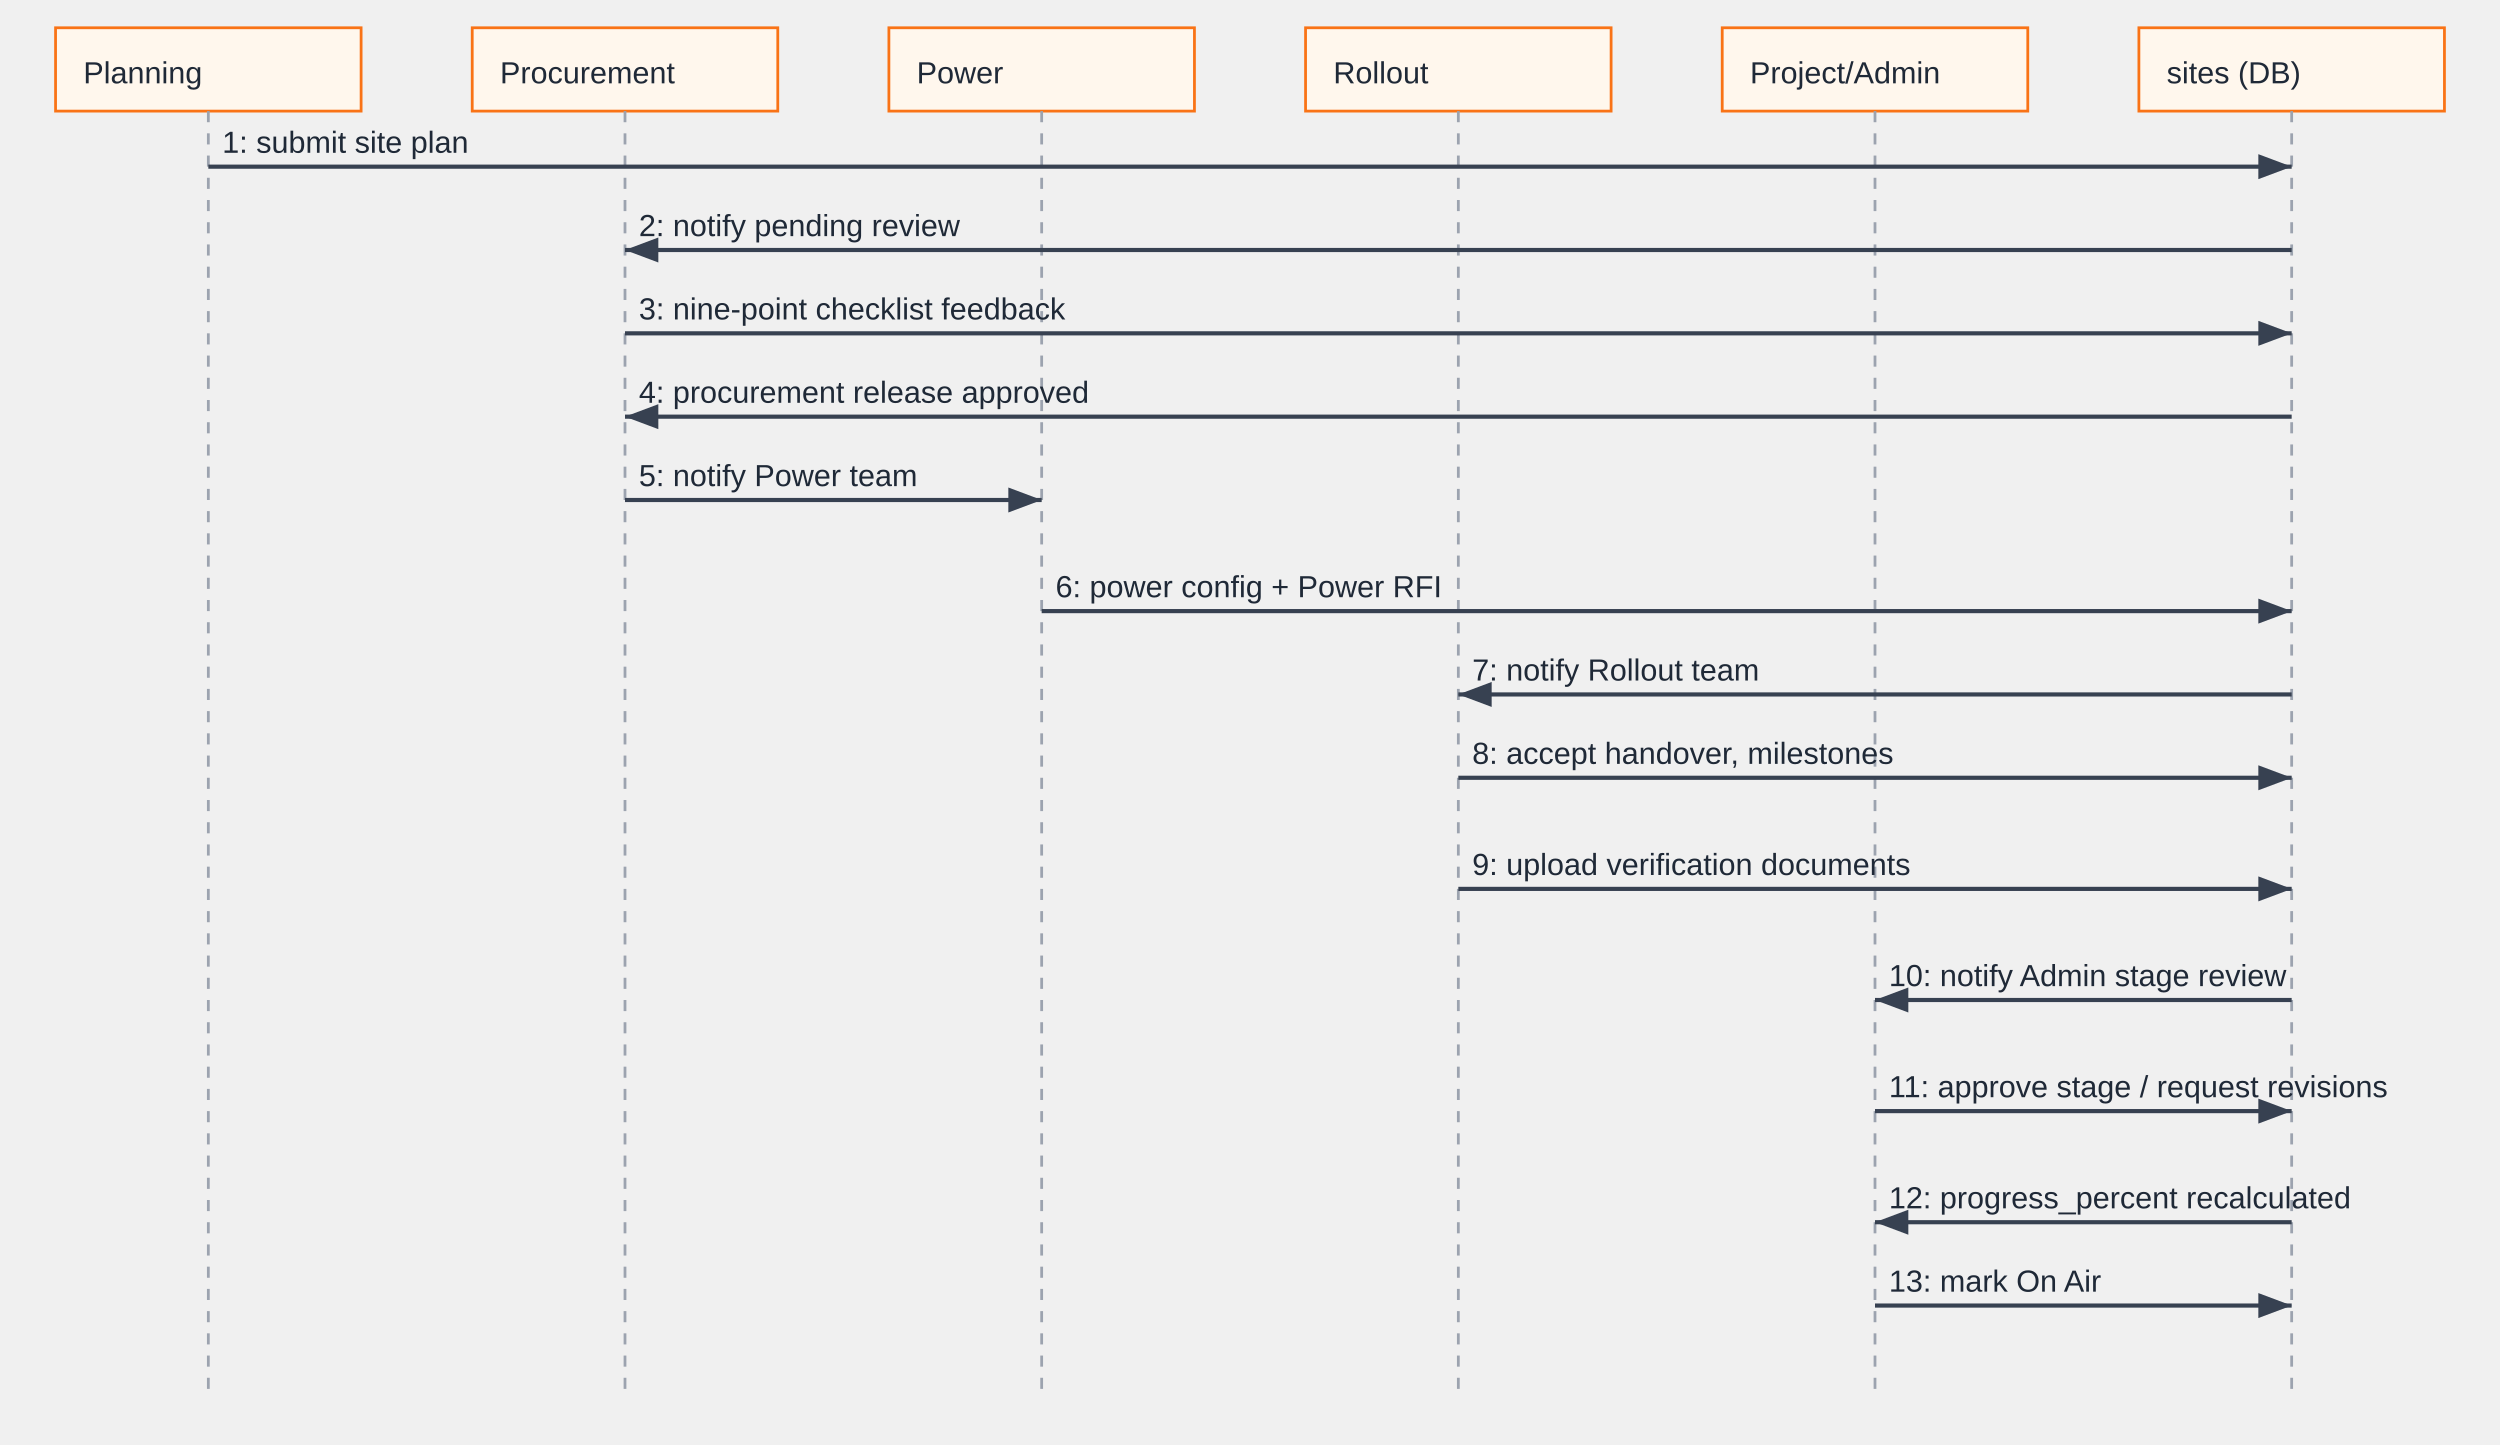
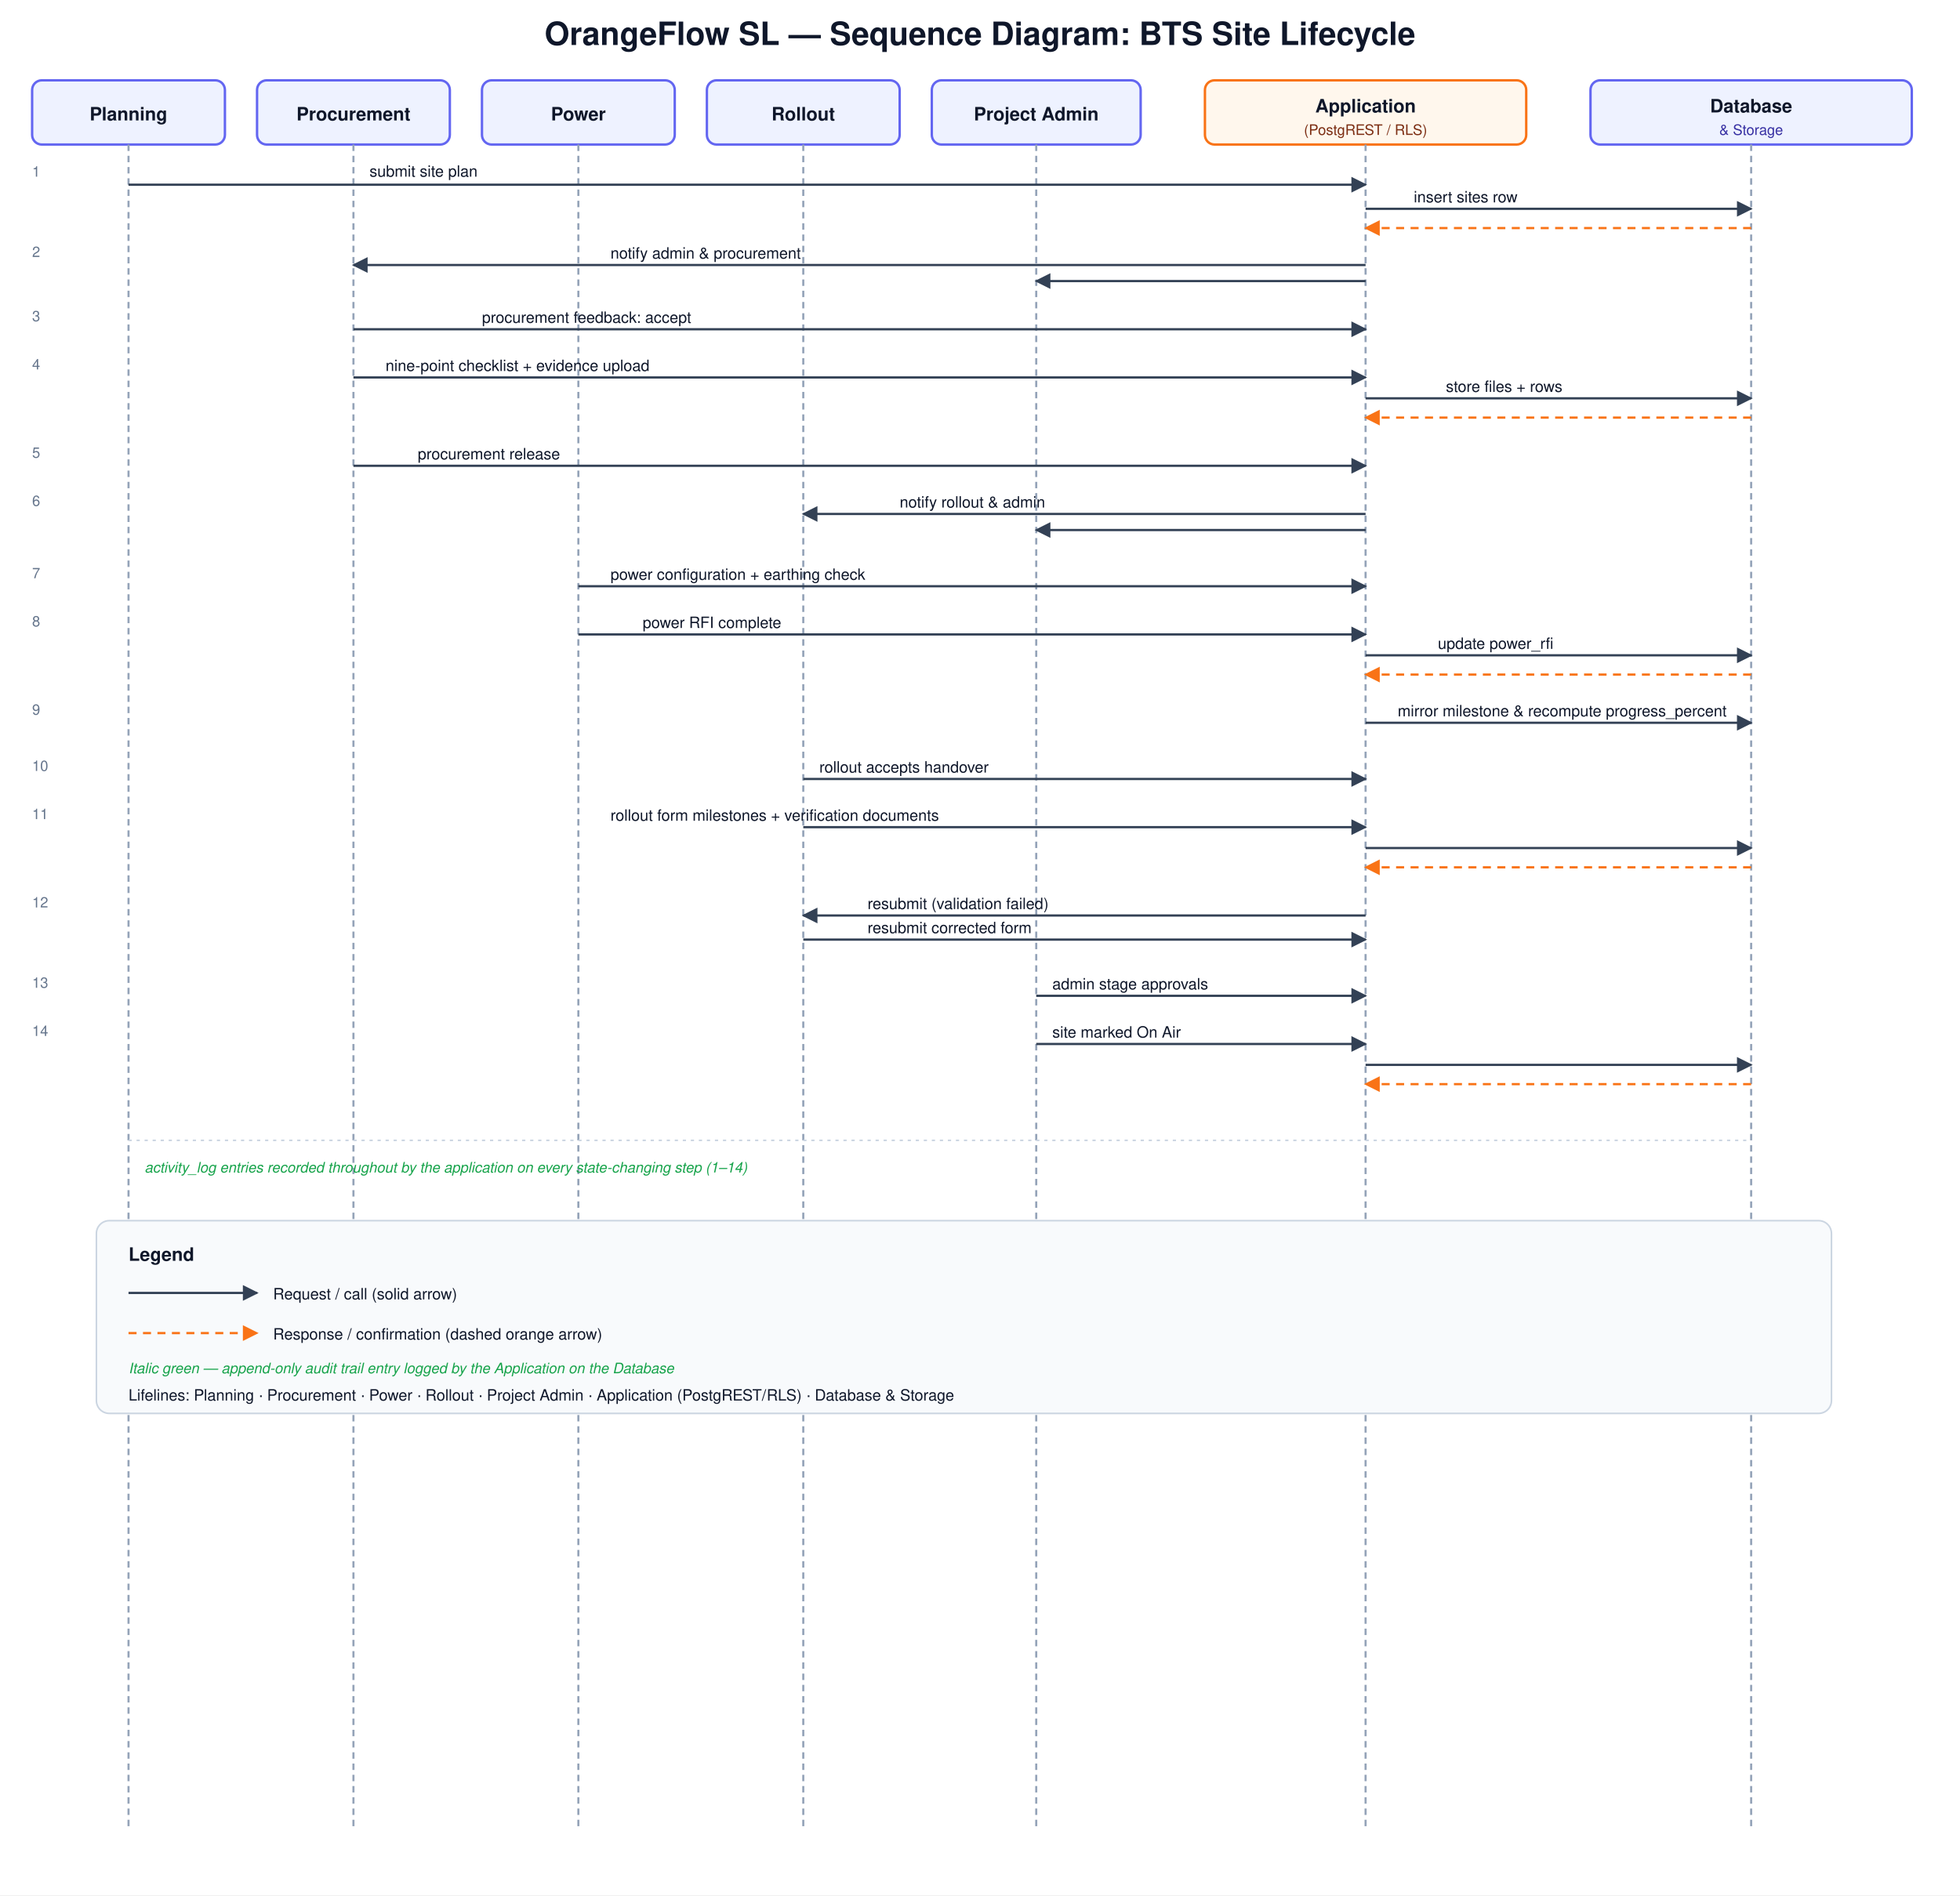
- <svg xmlns="http://www.w3.org/2000/svg" viewBox="0 0 900 520" font-family="Arial, sans-serif">
-   <style>.a{fill:#fff7ed;stroke:#f97316;} .t{font-size:11px;fill:#1f2937;} .l{stroke:#9ca3af;stroke-dasharray:4;} .m{stroke:#374151;stroke-width:1.5;marker-end:url(#c);}</style>
+ <svg xmlns="http://www.w3.org/2000/svg" viewBox="0 0 1220 1180" font-family="'Segoe UI', Helvetica, Arial, sans-serif">
  <defs>
-     <marker id="c" markerWidth="10" markerHeight="10" refX="8" refY="3" orient="auto">
-       <path d="M0,0 L8,3 L0,6 Z" fill="#374151" />
+     <marker id="arrow" viewBox="0 0 10 10" refX="9" refY="5" markerWidth="7" markerHeight="7" orient="auto-start-reverse">
+       <path d="M0,0 L10,5 L0,10 z" fill="#334155" />
    </marker>
+     <marker id="arrowOrange" viewBox="0 0 10 10" refX="9" refY="5" markerWidth="7" markerHeight="7" orient="auto-start-reverse">
+       <path d="M0,0 L10,5 L0,10 z" fill="#f97316" />
+     </marker>
+     <style>
+       .title{font-size:20px;font-weight:700;fill:#0f172a}
+       .actor{fill:#eef2ff;stroke:#6366f1;stroke-width:1.5}
+       .life{stroke:#94a3b8;stroke-width:1.3;stroke-dasharray:4 3}
+       .lbl{font-size:11.5px;fill:#0f172a;font-weight:700}
+       .msg{stroke:#334155;stroke-width:1.4;fill:none}
+       .ret{stroke:#f97316;stroke-width:1.4;fill:none;stroke-dasharray:5 4}
+       .mtxt{font-size:9.7px;fill:#0f172a}
+       .num{font-size:9px;fill:#64748b}
+       .actlog{font-size:9px;fill:#16a34a;font-style:italic}
+     </style>
  </defs>
+   <rect width="1220" height="1180" fill="#ffffff" />
+   <text class="title" x="610" y="28" text-anchor="middle">OrangeFlow SL — Sequence Diagram: BTS Site Lifecycle</text>
  <g>
-     <rect x="20" y="10" width="110" height="30" class="a" />
-     <text x="30" y="30" class="t">Planning</text>
-     <rect x="170" y="10" width="110" height="30" class="a" />
-     <text x="180" y="30" class="t">Procurement</text>
-     <rect x="320" y="10" width="110" height="30" class="a" />
-     <text x="330" y="30" class="t">Power</text>
-     <rect x="470" y="10" width="110" height="30" class="a" />
-     <text x="480" y="30" class="t">Rollout</text>
-     <rect x="620" y="10" width="110" height="30" class="a" />
-     <text x="630" y="30" class="t">Project/Admin</text>
-     <rect x="770" y="10" width="110" height="30" class="a" />
-     <text x="780" y="30" class="t">sites (DB)</text>
+     <rect x="20" y="50" width="120" height="40" class="actor" rx="6" ry="6" />
+     <text class="lbl" x="80" y="75" text-anchor="middle">Planning</text>
+     <line x1="80" y1="90" x2="80" y2="1140" class="life" />
+     <rect x="160" y="50" width="120" height="40" class="actor" rx="6" ry="6" />
+     <text class="lbl" x="220" y="75" text-anchor="middle">Procurement</text>
+     <line x1="220" y1="90" x2="220" y2="1140" class="life" />
+     <rect x="300" y="50" width="120" height="40" class="actor" rx="6" ry="6" />
+     <text class="lbl" x="360" y="75" text-anchor="middle">Power</text>
+     <line x1="360" y1="90" x2="360" y2="1140" class="life" />
+     <rect x="440" y="50" width="120" height="40" class="actor" rx="6" ry="6" />
+     <text class="lbl" x="500" y="75" text-anchor="middle">Rollout</text>
+     <line x1="500" y1="90" x2="500" y2="1140" class="life" />
+     <rect x="580" y="50" width="130" height="40" class="actor" rx="6" ry="6" />
+     <text class="lbl" x="645" y="75" text-anchor="middle">Project Admin</text>
+     <line x1="645" y1="90" x2="645" y2="1140" class="life" />
+     <rect x="750" y="50" width="200" height="40" fill="#fff7ed" stroke="#f97316" stroke-width="1.5" rx="6" ry="6" />
+     <text class="lbl" x="850" y="70" text-anchor="middle">Application</text>
+     <text style="font-size:9px;fill:#7c2d12" x="850" y="84" text-anchor="middle">(PostgREST / RLS)</text>
+     <line x1="850" y1="90" x2="850" y2="1140" class="life" />
+     <rect x="990" y="50" width="200" height="40" class="actor" rx="6" ry="6" />
+     <text class="lbl" x="1090" y="70" text-anchor="middle">Database</text>
+     <text style="font-size:9px;fill:#3730a3" x="1090" y="84" text-anchor="middle">&amp; Storage</text>
+     <line x1="1090" y1="90" x2="1090" y2="1140" class="life" />
  </g>
-   <line x1="75" y1="40" x2="75" y2="500" class="l" />
-   <line x1="225" y1="40" x2="225" y2="500" class="l" />
-   <line x1="375" y1="40" x2="375" y2="500" class="l" />
-   <line x1="525" y1="40" x2="525" y2="500" class="l" />
-   <line x1="675" y1="40" x2="675" y2="500" class="l" />
-   <line x1="825" y1="40" x2="825" y2="500" class="l" />
-   <line x1="75" y1="60" x2="825" y2="60" class="m" />
-   <text x="80" y="55" class="t">1: submit site plan</text>
-   <line x1="825" y1="90" x2="225" y2="90" class="m" />
-   <text x="230" y="85" class="t">2: notify pending review</text>
-   <line x1="225" y1="120" x2="825" y2="120" class="m" />
-   <text x="230" y="115" class="t">3: nine-point checklist feedback</text>
-   <line x1="825" y1="150" x2="225" y2="150" class="m" />
-   <text x="230" y="145" class="t">4: procurement release approved</text>
-   <line x1="225" y1="180" x2="375" y2="180" class="m" />
-   <text x="230" y="175" class="t">5: notify Power team</text>
-   <line x1="375" y1="220" x2="825" y2="220" class="m" />
-   <text x="380" y="215" class="t">6: power config + Power RFI</text>
-   <line x1="825" y1="250" x2="525" y2="250" class="m" />
-   <text x="530" y="245" class="t">7: notify Rollout team</text>
-   <line x1="525" y1="280" x2="825" y2="280" class="m" />
-   <text x="530" y="275" class="t">8: accept handover, milestones</text>
-   <line x1="525" y1="320" x2="825" y2="320" class="m" />
-   <text x="530" y="315" class="t">9: upload verification documents</text>
-   <line x1="825" y1="360" x2="675" y2="360" class="m" />
-   <text x="680" y="355" class="t">10: notify Admin stage review</text>
-   <line x1="675" y1="400" x2="825" y2="400" class="m" />
-   <text x="680" y="395" class="t">11: approve stage / request revisions</text>
-   <line x1="825" y1="440" x2="675" y2="440" class="m" />
-   <text x="680" y="435" class="t">12: progress_percent recalculated</text>
-   <line x1="675" y1="470" x2="825" y2="470" class="m" />
-   <text x="680" y="465" class="t">13: mark On Air</text>
+   <g>
+     <text class="num" x="20" y="110">1</text>
+     <path class="msg" d="M80,115 L850,115" marker-end="url(#arrow)" />
+     <text class="mtxt" x="230" y="110">submit site plan</text>
+     <path class="msg" d="M850,130 L1090,130" marker-end="url(#arrow)" />
+     <text class="mtxt" x="880" y="126">insert sites row</text>
+     <path class="ret" d="M1090,142 L850,142" marker-end="url(#arrowOrange)" />
+     <text class="num" x="20" y="160">2</text>
+     <path class="msg" d="M850,165 L220,165" marker-end="url(#arrow)" />
+     <text class="mtxt" x="380" y="161">notify admin &amp; procurement</text>
+     <path class="msg" d="M850,175 L645,175" marker-end="url(#arrow)" />
+     <text class="num" x="20" y="200">3</text>
+     <path class="msg" d="M220,205 L850,205" marker-end="url(#arrow)" />
+     <text class="mtxt" x="300" y="201">procurement feedback: accept</text>
+     <text class="num" x="20" y="230">4</text>
+     <path class="msg" d="M220,235 L850,235" marker-end="url(#arrow)" />
+     <text class="mtxt" x="240" y="231">nine-point checklist + evidence upload</text>
+     <path class="msg" d="M850,248 L1090,248" marker-end="url(#arrow)" />
+     <text class="mtxt" x="900" y="244">store files + rows</text>
+     <path class="ret" d="M1090,260 L850,260" marker-end="url(#arrowOrange)" />
+     <text class="num" x="20" y="285">5</text>
+     <path class="msg" d="M220,290 L850,290" marker-end="url(#arrow)" />
+     <text class="mtxt" x="260" y="286">procurement release</text>
+     <text class="num" x="20" y="315">6</text>
+     <path class="msg" d="M850,320 L500,320" marker-end="url(#arrow)" />
+     <text class="mtxt" x="560" y="316">notify rollout &amp; admin</text>
+     <path class="msg" d="M850,330 L645,330" marker-end="url(#arrow)" />
+     <text class="num" x="20" y="360">7</text>
+     <path class="msg" d="M360,365 L850,365" marker-end="url(#arrow)" />
+     <text class="mtxt" x="380" y="361">power configuration + earthing check</text>
+     <text class="num" x="20" y="390">8</text>
+     <path class="msg" d="M360,395 L850,395" marker-end="url(#arrow)" />
+     <text class="mtxt" x="400" y="391">power RFI complete</text>
+     <path class="msg" d="M850,408 L1090,408" marker-end="url(#arrow)" />
+     <text class="mtxt" x="895" y="404">update power_rfi</text>
+     <path class="ret" d="M1090,420 L850,420" marker-end="url(#arrowOrange)" />
+     <text class="num" x="20" y="445">9</text>
+     <path class="msg" d="M850,450 L1090,450" marker-end="url(#arrow)" />
+     <text class="mtxt" x="870" y="446">mirror milestone &amp; recompute progress_percent</text>
+     <text class="num" x="20" y="480">10</text>
+     <path class="msg" d="M500,485 L850,485" marker-end="url(#arrow)" />
+     <text class="mtxt" x="510" y="481">rollout accepts handover</text>
+     <text class="num" x="20" y="510">11</text>
+     <path class="msg" d="M500,515 L850,515" marker-end="url(#arrow)" />
+     <text class="mtxt" x="380" y="511">rollout form milestones + verification documents</text>
+     <path class="msg" d="M850,528 L1090,528" marker-end="url(#arrow)" />
+     <path class="ret" d="M1090,540 L850,540" marker-end="url(#arrowOrange)" />
+     <text class="num" x="20" y="565">12</text>
+     <path class="msg" d="M850,570 L500,570" marker-end="url(#arrow)" />
+     <text class="mtxt" x="540" y="566">resubmit (validation failed)</text>
+     <path class="msg" d="M500,585 L850,585" marker-end="url(#arrow)" />
+     <text class="mtxt" x="540" y="581">resubmit corrected form</text>
+     <text class="num" x="20" y="615">13</text>
+     <path class="msg" d="M645,620 L850,620" marker-end="url(#arrow)" />
+     <text class="mtxt" x="655" y="616">admin stage approvals</text>
+     <text class="num" x="20" y="645">14</text>
+     <path class="msg" d="M645,650 L850,650" marker-end="url(#arrow)" />
+     <text class="mtxt" x="655" y="646">site marked On Air</text>
+     <path class="msg" d="M850,663 L1090,663" marker-end="url(#arrow)" />
+     <path class="ret" d="M1090,675 L850,675" marker-end="url(#arrowOrange)" />
+   </g>
+   <line x1="80" y1="710" x2="1090" y2="710" stroke="#cbd5e1" stroke-dasharray="2 3" />
+   <text class="actlog" x="90" y="730">activity_log entries recorded throughout by the application on every state-changing step (1–14)</text>
+   <rect x="60" y="760" width="1080" height="120" fill="#f8fafc" stroke="#cbd5e1" rx="8" ry="8" />
+   <text class="lbl" x="80" y="785">Legend</text>
+   <path class="msg" d="M80,805 L160,805" marker-end="url(#arrow)" />
+   <text class="mtxt" x="170" y="809">Request / call (solid arrow)</text>
+   <path class="ret" d="M80,830 L160,830" marker-end="url(#arrowOrange)" />
+   <text class="mtxt" x="170" y="834">Response / confirmation (dashed orange arrow)</text>
+   <text class="actlog" x="80" y="855">Italic green — append-only audit trail entry logged by the Application on the Database</text>
+   <text class="mtxt" x="80" y="872">Lifelines: Planning · Procurement · Power · Rollout · Project Admin · Application (PostgREST/RLS) · Database &amp; Storage</text>
</svg>
